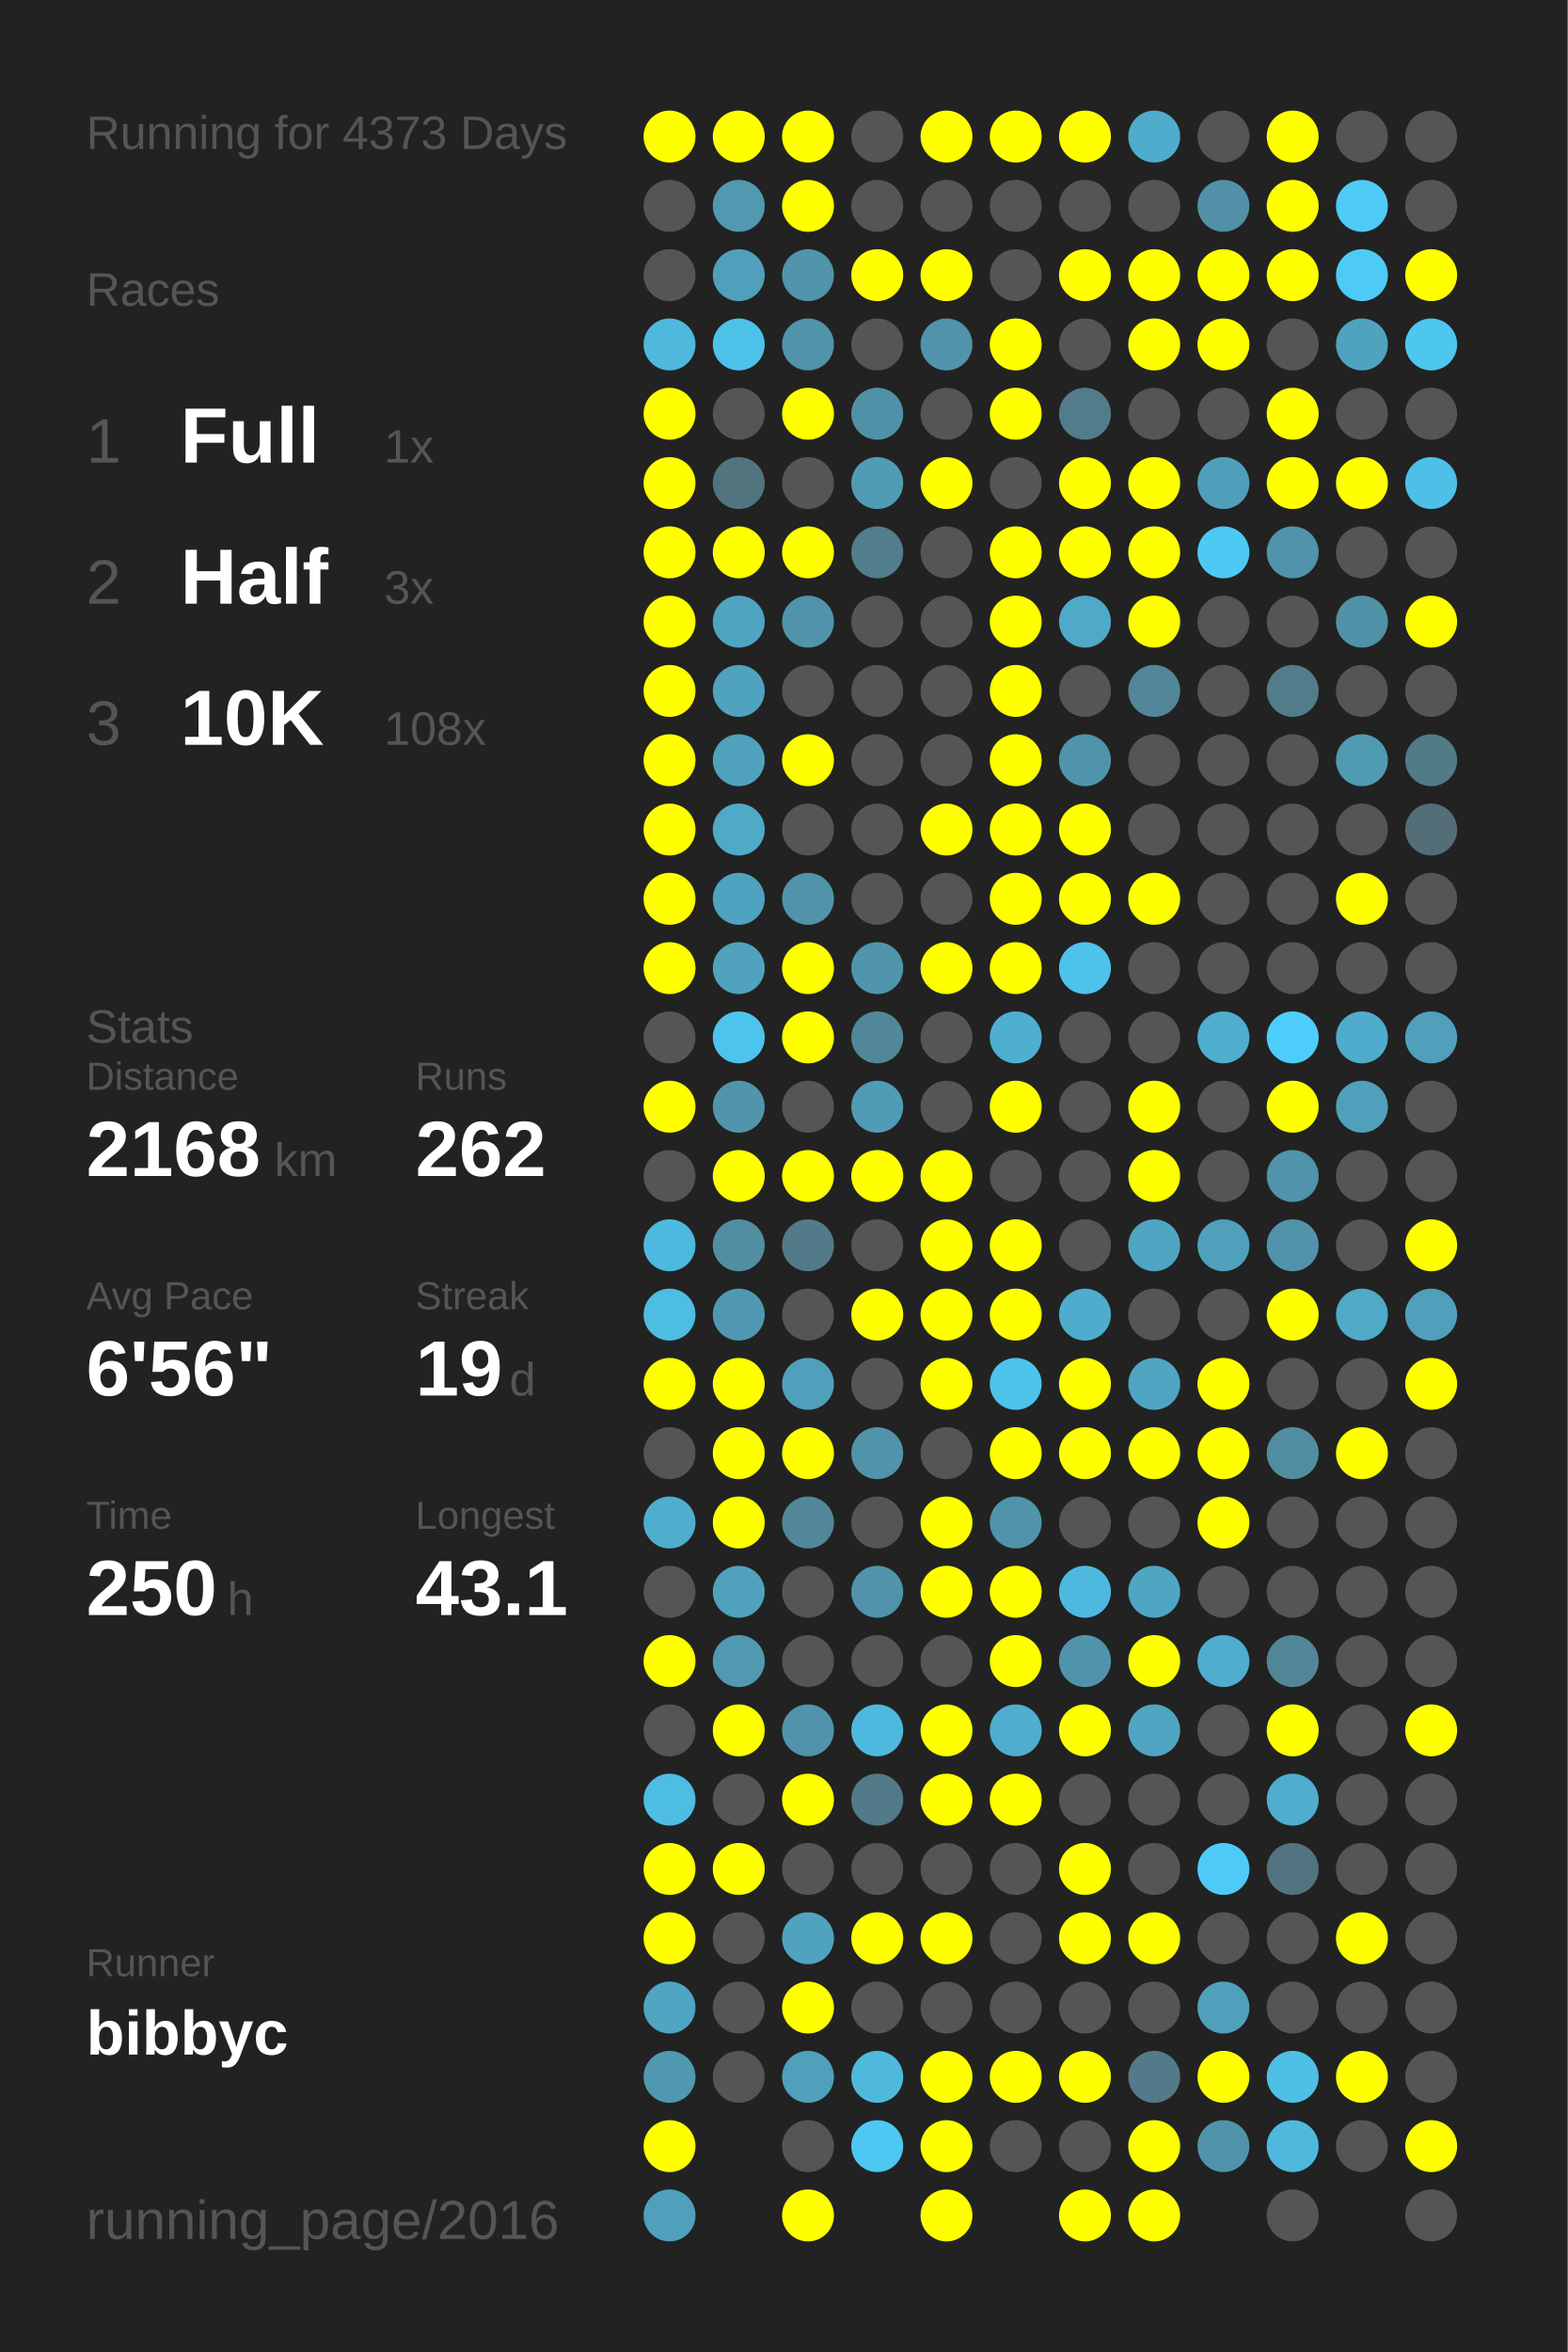
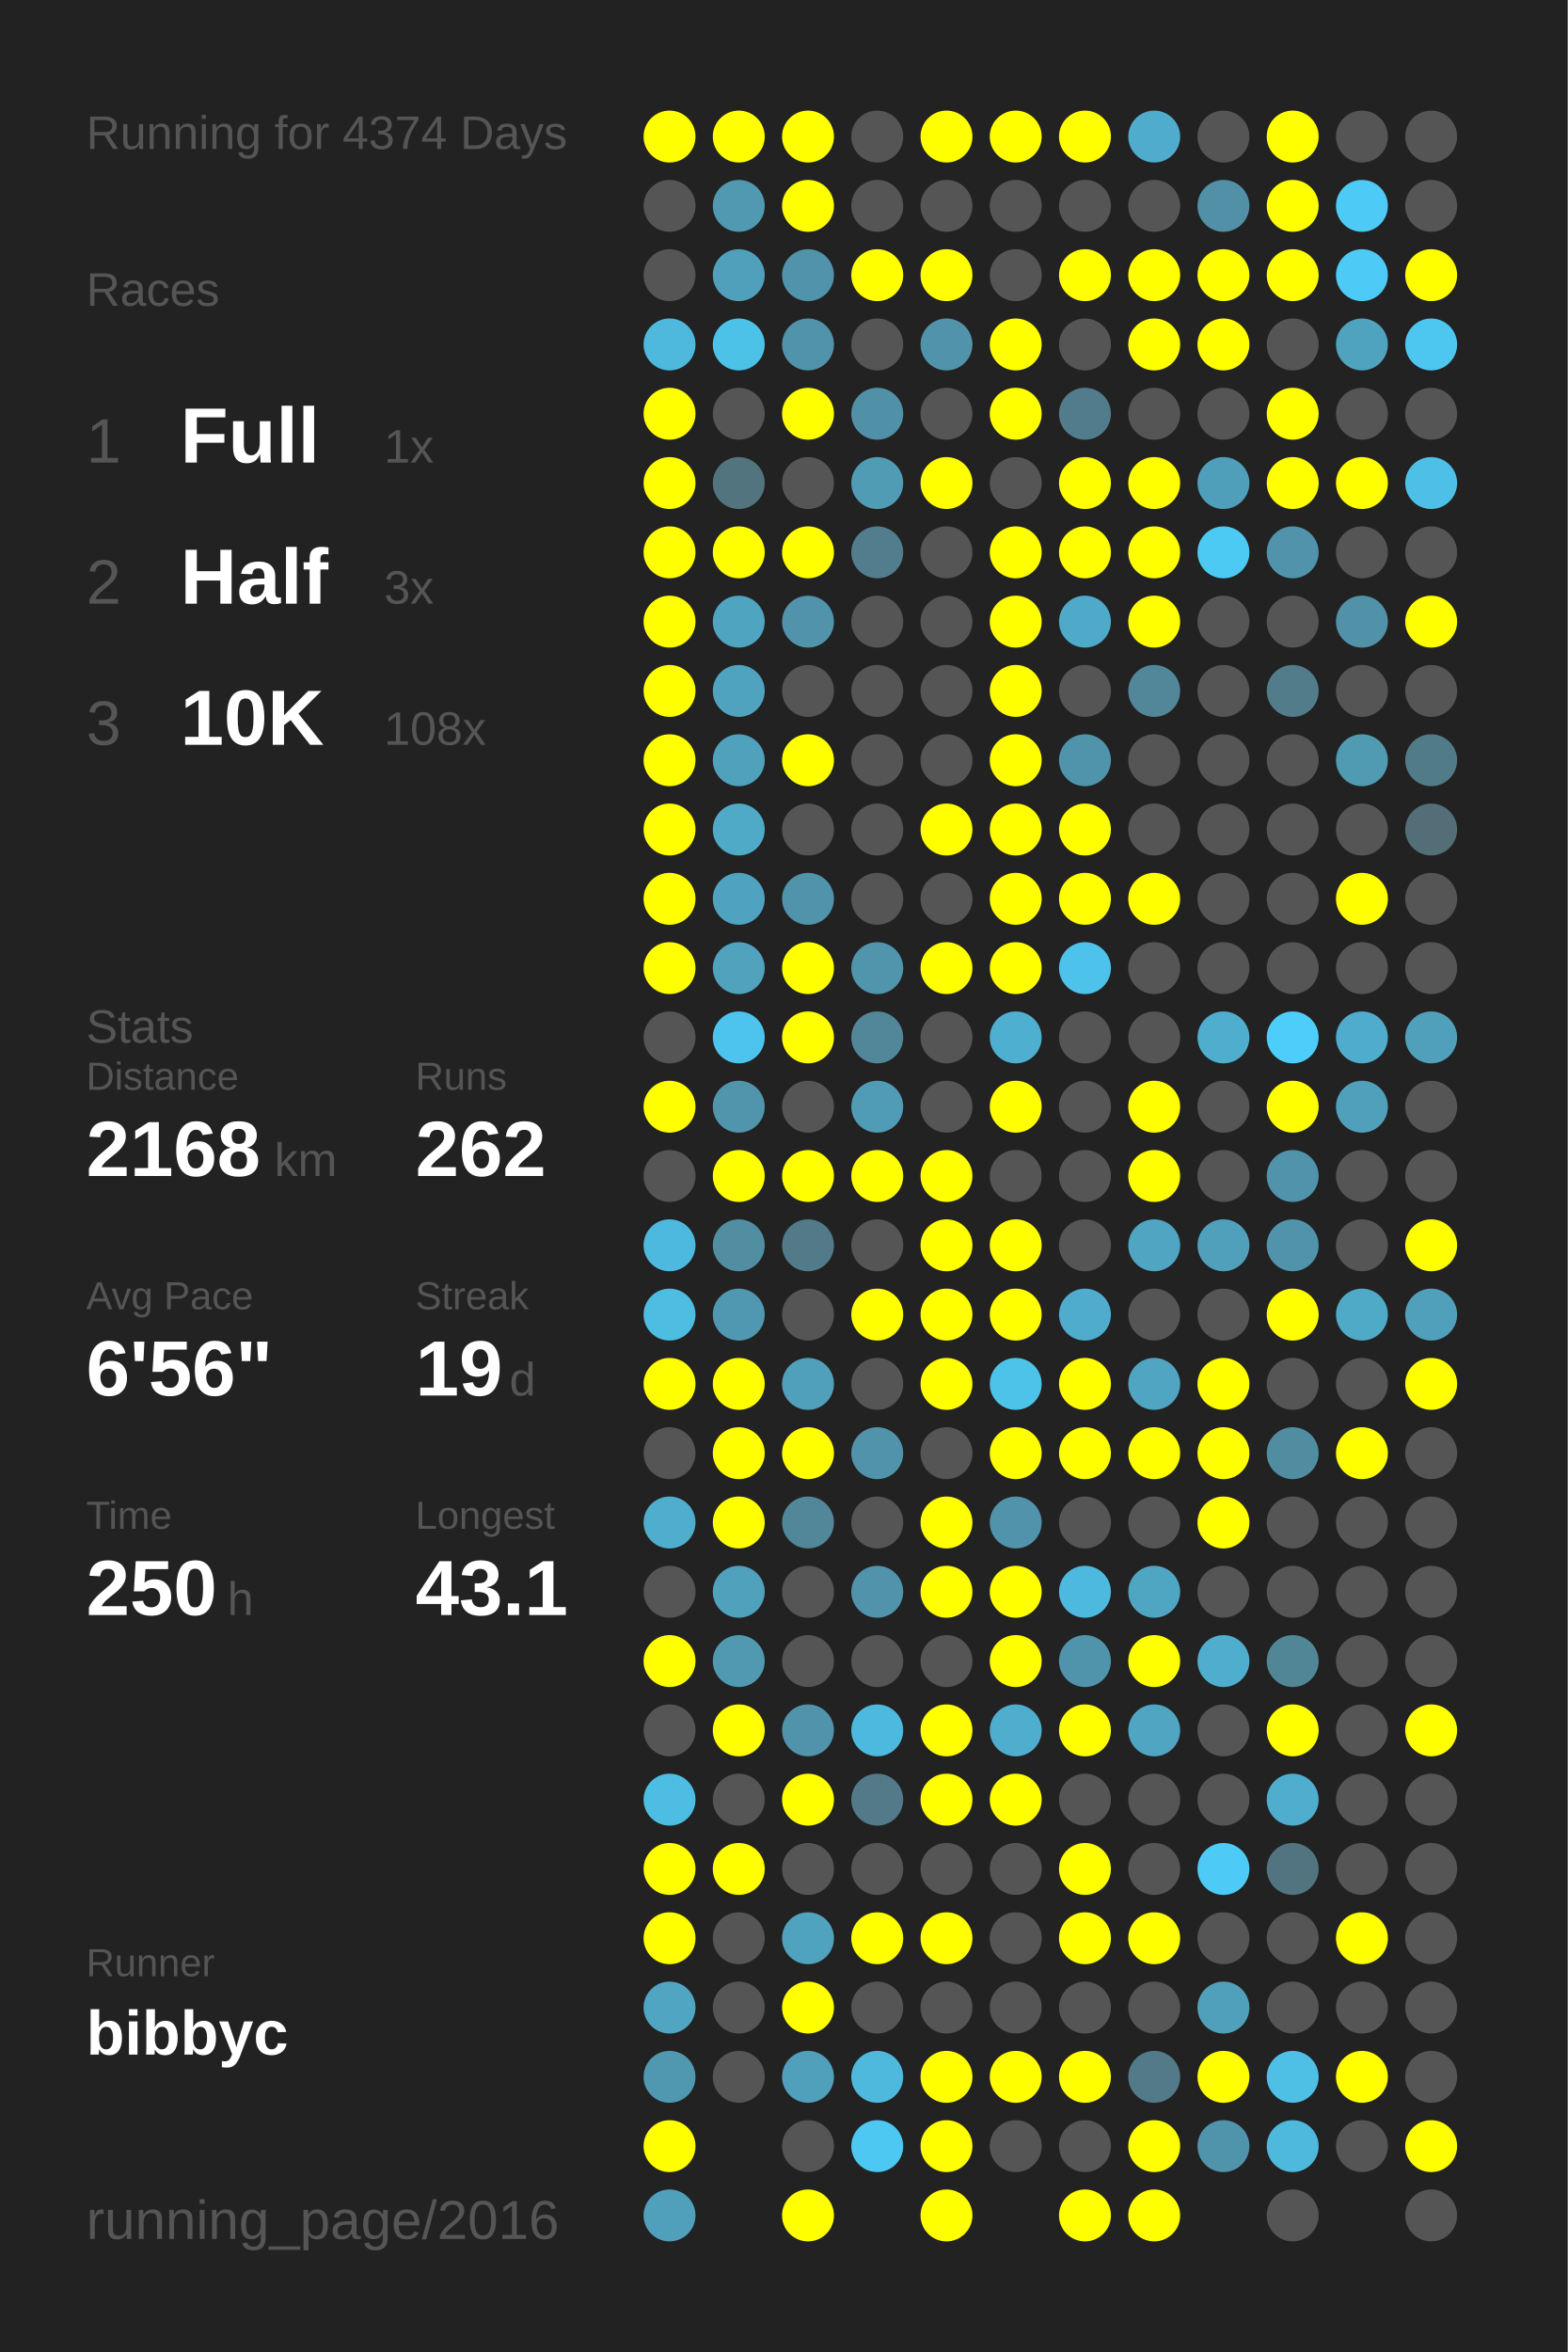
<svg xmlns="http://www.w3.org/2000/svg" baseProfile="full" height="300mm" version="1.1" viewBox="0,0,200,300" width="200mm">
  <defs />
  <rect fill="#222222" height="300" width="200" x="0" y="0" />
-   <text fill="#555555" style="font-size:6px; font-family:Arial;" x="11" y="19">Running for 4373 Days</text>
+   <text fill="#555555" style="font-size:6px; font-family:Arial;" x="11" y="19">Running for 4374 Days</text>
  <text fill="#555555" style="font-size:6px; font-family:Arial;" x="11" y="39">Races</text>
  <text fill="#555555" style="font-size:8px; font-family:Arial;" x="11" y="59">1</text>
  <text fill="#FFFFFF" style="font-size:10px; font-family:Arial; font-weight:bold;" x="23" y="59">Full</text>
  <text fill="#555555" style="font-size:6px; font-family:Arial;" x="49" y="59">1x</text>
  <text fill="#555555" style="font-size:8px; font-family:Arial;" x="11" y="77">2</text>
  <text fill="#FFFFFF" style="font-size:10px; font-family:Arial; font-weight:bold;" x="23" y="77">Half</text>
  <text fill="#555555" style="font-size:6px; font-family:Arial;" x="49" y="77">3x</text>
  <text fill="#555555" style="font-size:8px; font-family:Arial;" x="11" y="95">3</text>
  <text fill="#FFFFFF" style="font-size:10px; font-family:Arial; font-weight:bold;" x="23" y="95">10K</text>
  <text fill="#555555" style="font-size:6px; font-family:Arial;" x="49" y="95">108x</text>
  <text fill="#555555" style="font-size:6px; font-family:Arial;" x="11" y="133">Stats</text>
  <text fill="#555555" style="font-size:5px; font-family:Arial;" x="11" y="139">Distance</text>
  <text fill="#FFFFFF" style="font-size:10px; font-family:Arial; font-weight:bold;" x="11" y="150">2168</text>
  <text fill="#555555" style="font-size:6px; font-family:Arial;" x="35" y="150">km</text>
  <text fill="#555555" style="font-size:5px; font-family:Arial;" x="53" y="139">Runs</text>
  <text fill="#FFFFFF" style="font-size:10px; font-family:Arial; font-weight:bold;" x="53" y="150">262</text>
  <text fill="#555555" style="font-size:5px; font-family:Arial;" x="11" y="167">Avg Pace</text>
  <text fill="#FFFFFF" style="font-size:10px; font-family:Arial; font-weight:bold;" x="11" y="178">6'56"</text>
  <text fill="#555555" style="font-size:5px; font-family:Arial;" x="53" y="167">Streak</text>
  <text fill="#FFFFFF" style="font-size:10px; font-family:Arial; font-weight:bold;" x="53" y="178">19</text>
  <text fill="#555555" style="font-size:6px; font-family:Arial;" x="65" y="178">d</text>
  <text fill="#555555" style="font-size:5px; font-family:Arial;" x="11" y="195">Time</text>
  <text fill="#FFFFFF" style="font-size:10px; font-family:Arial; font-weight:bold;" x="11" y="206">250</text>
  <text fill="#555555" style="font-size:6px; font-family:Arial;" x="29" y="206">h</text>
  <text fill="#555555" style="font-size:5px; font-family:Arial;" x="53" y="195">Longest</text>
  <text fill="#FFFFFF" style="font-size:10px; font-family:Arial; font-weight:bold;" x="53" y="206">43.1</text>
  <text fill="#555555" style="font-size:5px; font-family:Arial;" x="11" y="252.065">Runner</text>
  <text fill="#FFFFFF" style="font-size:8px; font-family:Arial; font-weight:bold;" x="11" y="262.065">bibbyc</text>
  <text fill="#555555" style="font-size:7px; font-family:Arial;" x="11" y="285.581">running_page/2016</text>
  <circle cx="85.417" cy="17.419" fill="#FFFF00" r="3.312" />
  <circle cx="85.417" cy="26.258" fill="#555555" r="3.312" />
  <circle cx="85.417" cy="35.097" fill="#555555" r="3.312" />
  <circle cx="85.417" cy="43.935" fill="#4eb9dd" r="3.312" />
  <circle cx="85.417" cy="52.774" fill="#FFFF00" r="3.312" />
  <circle cx="85.417" cy="61.613" fill="#FFFF00" r="3.312" />
  <circle cx="85.417" cy="70.452" fill="#FFFF00" r="3.312" />
  <circle cx="85.417" cy="79.29" fill="#FFFF00" r="3.312" />
  <circle cx="85.417" cy="88.129" fill="#FFFF00" r="3.312" />
  <circle cx="85.417" cy="96.968" fill="#FFFF00" r="3.312" />
  <circle cx="85.417" cy="105.806" fill="#FFFF00" r="3.312" />
  <circle cx="85.417" cy="114.645" fill="#FFFF00" r="3.312" />
  <circle cx="85.417" cy="123.484" fill="#FFFF00" r="3.312" />
  <circle cx="85.417" cy="132.323" fill="#555555" r="3.312" />
  <circle cx="85.417" cy="141.161" fill="#FFFF00" r="3.312" />
  <circle cx="85.417" cy="150" fill="#555555" r="3.312" />
  <circle cx="85.417" cy="158.839" fill="#4eb9de" r="3.312" />
  <circle cx="85.417" cy="167.677" fill="#4ebde2" r="3.312" />
  <circle cx="85.417" cy="176.516" fill="#FFFF00" r="3.312" />
  <circle cx="85.417" cy="185.355" fill="#555555" r="3.312" />
  <circle cx="85.417" cy="194.194" fill="#4faece" r="3.312" />
  <circle cx="85.417" cy="203.032" fill="#555555" r="3.312" />
  <circle cx="85.417" cy="211.871" fill="#FFFF00" r="3.312" />
  <circle cx="85.417" cy="220.71" fill="#555555" r="3.312" />
  <circle cx="85.417" cy="229.548" fill="#4ebde3" r="3.312" />
  <circle cx="85.417" cy="238.387" fill="#FFFF00" r="3.312" />
  <circle cx="85.417" cy="247.226" fill="#FFFF00" r="3.312" />
  <circle cx="85.417" cy="256.065" fill="#4fa5c2" r="3.312" />
  <circle cx="85.417" cy="264.903" fill="#5098b0" r="3.312" />
  <circle cx="85.417" cy="273.742" fill="#FFFF00" r="3.312" />
  <circle cx="85.417" cy="282.581" fill="#50a0bb" r="3.312" />
  <circle cx="94.25" cy="17.419" fill="#FFFF00" r="3.312" />
  <circle cx="94.25" cy="26.258" fill="#5099b1" r="3.312" />
  <circle cx="94.25" cy="35.097" fill="#50a0bb" r="3.312" />
  <circle cx="94.25" cy="43.935" fill="#4dc2e9" r="3.312" />
  <circle cx="94.25" cy="52.774" fill="#555555" r="3.312" />
  <circle cx="94.25" cy="61.613" fill="#52747f" r="3.312" />
  <circle cx="94.25" cy="70.452" fill="#FFFF00" r="3.312" />
  <circle cx="94.25" cy="79.29" fill="#4fa4c0" r="3.312" />
  <circle cx="94.25" cy="88.129" fill="#4fa3bf" r="3.312" />
  <circle cx="94.25" cy="96.968" fill="#50a1bc" r="3.312" />
  <circle cx="94.25" cy="105.806" fill="#4faac8" r="3.312" />
  <circle cx="94.25" cy="114.645" fill="#4fa3c0" r="3.312" />
  <circle cx="94.25" cy="123.484" fill="#50a2bd" r="3.312" />
  <circle cx="94.25" cy="132.323" fill="#4dc4ed" r="3.312" />
  <circle cx="94.25" cy="141.161" fill="#5095ac" r="3.312" />
  <circle cx="94.25" cy="150" fill="#FFFF00" r="3.312" />
  <circle cx="94.25" cy="158.839" fill="#518ea2" r="3.312" />
  <circle cx="94.25" cy="167.677" fill="#5098b1" r="3.312" />
  <circle cx="94.25" cy="176.516" fill="#FFFF00" r="3.312" />
  <circle cx="94.25" cy="185.355" fill="#FFFF00" r="3.312" />
  <circle cx="94.25" cy="194.194" fill="#FFFF00" r="3.312" />
  <circle cx="94.25" cy="203.032" fill="#50a1bc" r="3.312" />
  <circle cx="94.25" cy="211.871" fill="#5099b1" r="3.312" />
  <circle cx="94.25" cy="220.71" fill="#FFFF00" r="3.312" />
  <circle cx="94.25" cy="229.548" fill="#555555" r="3.312" />
  <circle cx="94.25" cy="238.387" fill="#FFFF00" r="3.312" />
  <circle cx="94.25" cy="247.226" fill="#555555" r="3.312" />
  <circle cx="94.25" cy="256.065" fill="#555555" r="3.312" />
  <circle cx="94.25" cy="264.903" fill="#555555" r="3.312" />
  <circle cx="103.083" cy="17.419" fill="#FFFF00" r="3.312" />
  <circle cx="103.083" cy="26.258" fill="#FFFF00" r="3.312" />
  <circle cx="103.083" cy="35.097" fill="#5093aa" r="3.312" />
  <circle cx="103.083" cy="43.935" fill="#5093aa" r="3.312" />
  <circle cx="103.083" cy="52.774" fill="#FFFF00" r="3.312" />
  <circle cx="103.083" cy="61.613" fill="#555555" r="3.312" />
  <circle cx="103.083" cy="70.452" fill="#FFFF00" r="3.312" />
  <circle cx="103.083" cy="79.29" fill="#5093aa" r="3.312" />
  <circle cx="103.083" cy="88.129" fill="#555555" r="3.312" />
  <circle cx="103.083" cy="96.968" fill="#FFFF00" r="3.312" />
  <circle cx="103.083" cy="105.806" fill="#555555" r="3.312" />
  <circle cx="103.083" cy="114.645" fill="#5093aa" r="3.312" />
  <circle cx="103.083" cy="123.484" fill="#FFFF00" r="3.312" />
  <circle cx="103.083" cy="132.323" fill="#FFFF00" r="3.312" />
  <circle cx="103.083" cy="141.161" fill="#555555" r="3.312" />
  <circle cx="103.083" cy="150" fill="#FFFF00" r="3.312" />
  <circle cx="103.083" cy="158.839" fill="#527a88" r="3.312" />
  <circle cx="103.083" cy="167.677" fill="#555555" r="3.312" />
  <circle cx="103.083" cy="176.516" fill="#50a0bb" r="3.312" />
  <circle cx="103.083" cy="185.355" fill="#FFFF00" r="3.312" />
  <circle cx="103.083" cy="194.194" fill="#518799" r="3.312" />
  <circle cx="103.083" cy="203.032" fill="#555555" r="3.312" />
  <circle cx="103.083" cy="211.871" fill="#555555" r="3.312" />
  <circle cx="103.083" cy="220.71" fill="#5093aa" r="3.312" />
  <circle cx="103.083" cy="229.548" fill="#FFFF00" r="3.312" />
  <circle cx="103.083" cy="238.387" fill="#555555" r="3.312" />
  <circle cx="103.083" cy="247.226" fill="#50a3bf" r="3.312" />
  <circle cx="103.083" cy="256.065" fill="#FFFF00" r="3.312" />
  <circle cx="103.083" cy="264.903" fill="#50a0bb" r="3.312" />
  <circle cx="103.083" cy="273.742" fill="#555555" r="3.312" />
  <circle cx="103.083" cy="282.581" fill="#FFFF00" r="3.312" />
  <circle cx="111.917" cy="17.419" fill="#555555" r="3.312" />
  <circle cx="111.917" cy="26.258" fill="#555555" r="3.312" />
  <circle cx="111.917" cy="35.097" fill="#FFFF00" r="3.312" />
  <circle cx="111.917" cy="43.935" fill="#555555" r="3.312" />
  <circle cx="111.917" cy="52.774" fill="#5191a7" r="3.312" />
  <circle cx="111.917" cy="61.613" fill="#509cb5" r="3.312" />
  <circle cx="111.917" cy="70.452" fill="#527d8c" r="3.312" />
  <circle cx="111.917" cy="79.29" fill="#555555" r="3.312" />
  <circle cx="111.917" cy="88.129" fill="#555555" r="3.312" />
  <circle cx="111.917" cy="96.968" fill="#555555" r="3.312" />
  <circle cx="111.917" cy="105.806" fill="#555555" r="3.312" />
  <circle cx="111.917" cy="114.645" fill="#555555" r="3.312" />
  <circle cx="111.917" cy="123.484" fill="#5095ac" r="3.312" />
  <circle cx="111.917" cy="132.323" fill="#518799" r="3.312" />
  <circle cx="111.917" cy="141.161" fill="#509bb5" r="3.312" />
  <circle cx="111.917" cy="150" fill="#FFFF00" r="3.312" />
  <circle cx="111.917" cy="158.839" fill="#555555" r="3.312" />
  <circle cx="111.917" cy="167.677" fill="#FFFF00" r="3.312" />
  <circle cx="111.917" cy="176.516" fill="#555555" r="3.312" />
  <circle cx="111.917" cy="185.355" fill="#5093aa" r="3.312" />
  <circle cx="111.917" cy="194.194" fill="#555555" r="3.312" />
  <circle cx="111.917" cy="203.032" fill="#5093aa" r="3.312" />
  <circle cx="111.917" cy="211.871" fill="#555555" r="3.312" />
  <circle cx="111.917" cy="220.71" fill="#4eb9de" r="3.312" />
  <circle cx="111.917" cy="229.548" fill="#527a88" r="3.312" />
  <circle cx="111.917" cy="238.387" fill="#555555" r="3.312" />
  <circle cx="111.917" cy="247.226" fill="#FFFF00" r="3.312" />
  <circle cx="111.917" cy="256.065" fill="#555555" r="3.312" />
  <circle cx="111.917" cy="264.903" fill="#4eb9dd" r="3.312" />
  <circle cx="111.917" cy="273.742" fill="#4dc8f2" r="3.312" />
  <circle cx="120.75" cy="17.419" fill="#FFFF00" r="3.312" />
  <circle cx="120.75" cy="26.258" fill="#555555" r="3.312" />
  <circle cx="120.75" cy="35.097" fill="#FFFF00" r="3.312" />
  <circle cx="120.75" cy="43.935" fill="#5093aa" r="3.312" />
  <circle cx="120.75" cy="52.774" fill="#555555" r="3.312" />
  <circle cx="120.75" cy="61.613" fill="#FFFF00" r="3.312" />
  <circle cx="120.75" cy="70.452" fill="#555555" r="3.312" />
  <circle cx="120.75" cy="79.29" fill="#555555" r="3.312" />
  <circle cx="120.75" cy="88.129" fill="#555555" r="3.312" />
  <circle cx="120.75" cy="96.968" fill="#555555" r="3.312" />
  <circle cx="120.75" cy="105.806" fill="#FFFF00" r="3.312" />
  <circle cx="120.75" cy="114.645" fill="#555555" r="3.312" />
  <circle cx="120.75" cy="123.484" fill="#FFFF00" r="3.312" />
  <circle cx="120.75" cy="132.323" fill="#555555" r="3.312" />
  <circle cx="120.75" cy="141.161" fill="#555555" r="3.312" />
  <circle cx="120.75" cy="150" fill="#FFFF00" r="3.312" />
  <circle cx="120.75" cy="158.839" fill="#FFFF00" r="3.312" />
  <circle cx="120.75" cy="167.677" fill="#FFFF00" r="3.312" />
  <circle cx="120.75" cy="176.516" fill="#FFFF00" r="3.312" />
  <circle cx="120.75" cy="185.355" fill="#555555" r="3.312" />
  <circle cx="120.75" cy="194.194" fill="#FFFF00" r="3.312" />
  <circle cx="120.75" cy="203.032" fill="#FFFF00" r="3.312" />
  <circle cx="120.75" cy="211.871" fill="#555555" r="3.312" />
  <circle cx="120.75" cy="220.71" fill="#FFFF00" r="3.312" />
  <circle cx="120.75" cy="229.548" fill="#FFFF00" r="3.312" />
  <circle cx="120.75" cy="238.387" fill="#555555" r="3.312" />
  <circle cx="120.75" cy="247.226" fill="#FFFF00" r="3.312" />
  <circle cx="120.75" cy="256.065" fill="#555555" r="3.312" />
  <circle cx="120.75" cy="264.903" fill="#FFFF00" r="3.312" />
  <circle cx="120.75" cy="273.742" fill="#FFFF00" r="3.312" />
  <circle cx="120.75" cy="282.581" fill="#FFFF00" r="3.312" />
  <circle cx="129.583" cy="17.419" fill="#FFFF00" r="3.312" />
  <circle cx="129.583" cy="26.258" fill="#555555" r="3.312" />
  <circle cx="129.583" cy="35.097" fill="#555555" r="3.312" />
  <circle cx="129.583" cy="43.935" fill="#FFFF00" r="3.312" />
  <circle cx="129.583" cy="52.774" fill="#FFFF00" r="3.312" />
  <circle cx="129.583" cy="61.613" fill="#555555" r="3.312" />
  <circle cx="129.583" cy="70.452" fill="#FFFF00" r="3.312" />
  <circle cx="129.583" cy="79.29" fill="#FFFF00" r="3.312" />
  <circle cx="129.583" cy="88.129" fill="#FFFF00" r="3.312" />
  <circle cx="129.583" cy="96.968" fill="#FFFF00" r="3.312" />
  <circle cx="129.583" cy="105.806" fill="#FFFF00" r="3.312" />
  <circle cx="129.583" cy="114.645" fill="#FFFF00" r="3.312" />
  <circle cx="129.583" cy="123.484" fill="#FFFF00" r="3.312" />
  <circle cx="129.583" cy="132.323" fill="#4fafd0" r="3.312" />
  <circle cx="129.583" cy="141.161" fill="#FFFF00" r="3.312" />
  <circle cx="129.583" cy="150" fill="#555555" r="3.312" />
  <circle cx="129.583" cy="158.839" fill="#FFFF00" r="3.312" />
  <circle cx="129.583" cy="167.677" fill="#FFFF00" r="3.312" />
  <circle cx="129.583" cy="176.516" fill="#4dc3ea" r="3.312" />
  <circle cx="129.583" cy="185.355" fill="#FFFF00" r="3.312" />
  <circle cx="129.583" cy="194.194" fill="#5093aa" r="3.312" />
  <circle cx="129.583" cy="203.032" fill="#FFFF00" r="3.312" />
  <circle cx="129.583" cy="211.871" fill="#FFFF00" r="3.312" />
  <circle cx="129.583" cy="220.71" fill="#4faece" r="3.312" />
  <circle cx="129.583" cy="229.548" fill="#FFFF00" r="3.312" />
  <circle cx="129.583" cy="238.387" fill="#555555" r="3.312" />
  <circle cx="129.583" cy="247.226" fill="#555555" r="3.312" />
  <circle cx="129.583" cy="256.065" fill="#555555" r="3.312" />
  <circle cx="129.583" cy="264.903" fill="#FFFF00" r="3.312" />
  <circle cx="129.583" cy="273.742" fill="#555555" r="3.312" />
  <circle cx="138.417" cy="17.419" fill="#FFFF00" r="3.312" />
  <circle cx="138.417" cy="26.258" fill="#555555" r="3.312" />
  <circle cx="138.417" cy="35.097" fill="#FFFF00" r="3.312" />
  <circle cx="138.417" cy="43.935" fill="#555555" r="3.312" />
  <circle cx="138.417" cy="52.774" fill="#527c8b" r="3.312" />
  <circle cx="138.417" cy="61.613" fill="#FFFF00" r="3.312" />
  <circle cx="138.417" cy="70.452" fill="#FFFF00" r="3.312" />
  <circle cx="138.417" cy="79.29" fill="#4fa9c8" r="3.312" />
  <circle cx="138.417" cy="88.129" fill="#555555" r="3.312" />
  <circle cx="138.417" cy="96.968" fill="#5094ab" r="3.312" />
  <circle cx="138.417" cy="105.806" fill="#FFFF00" r="3.312" />
  <circle cx="138.417" cy="114.645" fill="#FFFF00" r="3.312" />
  <circle cx="138.417" cy="123.484" fill="#4dc2ea" r="3.312" />
  <circle cx="138.417" cy="132.323" fill="#555555" r="3.312" />
  <circle cx="138.417" cy="141.161" fill="#555555" r="3.312" />
  <circle cx="138.417" cy="150" fill="#555555" r="3.312" />
  <circle cx="138.417" cy="158.839" fill="#555555" r="3.312" />
  <circle cx="138.417" cy="167.677" fill="#4faccc" r="3.312" />
  <circle cx="138.417" cy="176.516" fill="#FFFF00" r="3.312" />
  <circle cx="138.417" cy="185.355" fill="#FFFF00" r="3.312" />
  <circle cx="138.417" cy="194.194" fill="#555555" r="3.312" />
  <circle cx="138.417" cy="203.032" fill="#4eb9de" r="3.312" />
  <circle cx="138.417" cy="211.871" fill="#5094ab" r="3.312" />
  <circle cx="138.417" cy="220.71" fill="#FFFF00" r="3.312" />
  <circle cx="138.417" cy="229.548" fill="#555555" r="3.312" />
  <circle cx="138.417" cy="238.387" fill="#FFFF00" r="3.312" />
  <circle cx="138.417" cy="247.226" fill="#FFFF00" r="3.312" />
  <circle cx="138.417" cy="256.065" fill="#555555" r="3.312" />
  <circle cx="138.417" cy="264.903" fill="#FFFF00" r="3.312" />
  <circle cx="138.417" cy="273.742" fill="#555555" r="3.312" />
  <circle cx="138.417" cy="282.581" fill="#FFFF00" r="3.312" />
  <circle cx="147.25" cy="17.419" fill="#4faccc" r="3.312" />
  <circle cx="147.25" cy="26.258" fill="#555555" r="3.312" />
  <circle cx="147.25" cy="35.097" fill="#FFFF00" r="3.312" />
  <circle cx="147.25" cy="43.935" fill="#FFFF00" r="3.312" />
  <circle cx="147.25" cy="52.774" fill="#555555" r="3.312" />
  <circle cx="147.25" cy="61.613" fill="#FFFF00" r="3.312" />
  <circle cx="147.25" cy="70.452" fill="#FFFF00" r="3.312" />
  <circle cx="147.25" cy="79.29" fill="#FFFF00" r="3.312" />
  <circle cx="147.25" cy="88.129" fill="#518799" r="3.312" />
  <circle cx="147.25" cy="96.968" fill="#555555" r="3.312" />
  <circle cx="147.25" cy="105.806" fill="#555555" r="3.312" />
  <circle cx="147.25" cy="114.645" fill="#FFFF00" r="3.312" />
  <circle cx="147.25" cy="123.484" fill="#555555" r="3.312" />
  <circle cx="147.25" cy="132.323" fill="#555555" r="3.312" />
  <circle cx="147.25" cy="141.161" fill="#FFFF00" r="3.312" />
  <circle cx="147.25" cy="150" fill="#FFFF00" r="3.312" />
  <circle cx="147.25" cy="158.839" fill="#4fa5c2" r="3.312" />
  <circle cx="147.25" cy="167.677" fill="#555555" r="3.312" />
  <circle cx="147.25" cy="176.516" fill="#4fa5c2" r="3.312" />
  <circle cx="147.25" cy="185.355" fill="#FFFF00" r="3.312" />
  <circle cx="147.25" cy="194.194" fill="#555555" r="3.312" />
  <circle cx="147.25" cy="203.032" fill="#4fa6c3" r="3.312" />
  <circle cx="147.25" cy="211.871" fill="#FFFF00" r="3.312" />
  <circle cx="147.25" cy="220.71" fill="#4fa5c2" r="3.312" />
  <circle cx="147.25" cy="229.548" fill="#555555" r="3.312" />
  <circle cx="147.25" cy="238.387" fill="#555555" r="3.312" />
  <circle cx="147.25" cy="247.226" fill="#FFFF00" r="3.312" />
  <circle cx="147.25" cy="256.065" fill="#555555" r="3.312" />
  <circle cx="147.25" cy="264.903" fill="#527a88" r="3.312" />
  <circle cx="147.25" cy="273.742" fill="#FFFF00" r="3.312" />
  <circle cx="147.25" cy="282.581" fill="#FFFF00" r="3.312" />
  <circle cx="156.083" cy="17.419" fill="#555555" r="3.312" />
  <circle cx="156.083" cy="26.258" fill="#5190a6" r="3.312" />
  <circle cx="156.083" cy="35.097" fill="#FFFF00" r="3.312" />
  <circle cx="156.083" cy="43.935" fill="#FFFF00" r="3.312" />
  <circle cx="156.083" cy="52.774" fill="#555555" r="3.312" />
  <circle cx="156.083" cy="61.613" fill="#509fba" r="3.312" />
  <circle cx="156.083" cy="70.452" fill="#4dcaf4" r="3.312" />
  <circle cx="156.083" cy="79.29" fill="#555555" r="3.312" />
  <circle cx="156.083" cy="88.129" fill="#555555" r="3.312" />
  <circle cx="156.083" cy="96.968" fill="#555555" r="3.312" />
  <circle cx="156.083" cy="105.806" fill="#555555" r="3.312" />
  <circle cx="156.083" cy="114.645" fill="#555555" r="3.312" />
  <circle cx="156.083" cy="123.484" fill="#555555" r="3.312" />
  <circle cx="156.083" cy="132.323" fill="#4fadcd" r="3.312" />
  <circle cx="156.083" cy="141.161" fill="#555555" r="3.312" />
  <circle cx="156.083" cy="150" fill="#555555" r="3.312" />
  <circle cx="156.083" cy="158.839" fill="#50a0bb" r="3.312" />
  <circle cx="156.083" cy="167.677" fill="#555555" r="3.312" />
  <circle cx="156.083" cy="176.516" fill="#FFFF00" r="3.312" />
  <circle cx="156.083" cy="185.355" fill="#FFFF00" r="3.312" />
  <circle cx="156.083" cy="194.194" fill="#FFFF00" r="3.312" />
  <circle cx="156.083" cy="203.032" fill="#555555" r="3.312" />
  <circle cx="156.083" cy="211.871" fill="#4fadcd" r="3.312" />
  <circle cx="156.083" cy="220.71" fill="#555555" r="3.312" />
  <circle cx="156.083" cy="229.548" fill="#555555" r="3.312" />
  <circle cx="156.083" cy="238.387" fill="#4dcbf6" r="3.312" />
  <circle cx="156.083" cy="247.226" fill="#555555" r="3.312" />
  <circle cx="156.083" cy="256.065" fill="#50a0bb" r="3.312" />
  <circle cx="156.083" cy="264.903" fill="#FFFF00" r="3.312" />
  <circle cx="156.083" cy="273.742" fill="#5094ab" r="3.312" />
  <circle cx="164.917" cy="17.419" fill="#FFFF00" r="3.312" />
  <circle cx="164.917" cy="26.258" fill="#FFFF00" r="3.312" />
  <circle cx="164.917" cy="35.097" fill="#FFFF00" r="3.312" />
  <circle cx="164.917" cy="43.935" fill="#555555" r="3.312" />
  <circle cx="164.917" cy="52.774" fill="#FFFF00" r="3.312" />
  <circle cx="164.917" cy="61.613" fill="#FFFF00" r="3.312" />
  <circle cx="164.917" cy="70.452" fill="#5093aa" r="3.312" />
  <circle cx="164.917" cy="79.29" fill="#555555" r="3.312" />
  <circle cx="164.917" cy="88.129" fill="#527c8a" r="3.312" />
  <circle cx="164.917" cy="96.968" fill="#555555" r="3.312" />
  <circle cx="164.917" cy="105.806" fill="#555555" r="3.312" />
  <circle cx="164.917" cy="114.645" fill="#555555" r="3.312" />
  <circle cx="164.917" cy="123.484" fill="#555555" r="3.312" />
  <circle cx="164.917" cy="132.323" fill="#4dcdf9" r="3.312" />
  <circle cx="164.917" cy="141.161" fill="#FFFF00" r="3.312" />
  <circle cx="164.917" cy="150" fill="#5093aa" r="3.312" />
  <circle cx="164.917" cy="158.839" fill="#5093aa" r="3.312" />
  <circle cx="164.917" cy="167.677" fill="#FFFF00" r="3.312" />
  <circle cx="164.917" cy="176.516" fill="#555555" r="3.312" />
  <circle cx="164.917" cy="185.355" fill="#518da1" r="3.312" />
  <circle cx="164.917" cy="194.194" fill="#555555" r="3.312" />
  <circle cx="164.917" cy="203.032" fill="#555555" r="3.312" />
  <circle cx="164.917" cy="211.871" fill="#518697" r="3.312" />
  <circle cx="164.917" cy="220.71" fill="#FFFF00" r="3.312" />
  <circle cx="164.917" cy="229.548" fill="#4fadcd" r="3.312" />
  <circle cx="164.917" cy="238.387" fill="#527480" r="3.312" />
  <circle cx="164.917" cy="247.226" fill="#555555" r="3.312" />
  <circle cx="164.917" cy="256.065" fill="#555555" r="3.312" />
  <circle cx="164.917" cy="264.903" fill="#4ebfe5" r="3.312" />
  <circle cx="164.917" cy="273.742" fill="#4eb9dd" r="3.312" />
  <circle cx="164.917" cy="282.581" fill="#555555" r="3.312" />
  <circle cx="173.75" cy="17.419" fill="#555555" r="3.312" />
  <circle cx="173.75" cy="26.258" fill="#4dcbf6" r="3.312" />
  <circle cx="173.75" cy="35.097" fill="#4dcbf6" r="3.312" />
  <circle cx="173.75" cy="43.935" fill="#4fa3bf" r="3.312" />
  <circle cx="173.75" cy="52.774" fill="#555555" r="3.312" />
  <circle cx="173.75" cy="61.613" fill="#FFFF00" r="3.312" />
  <circle cx="173.75" cy="70.452" fill="#555555" r="3.312" />
  <circle cx="173.75" cy="79.29" fill="#5192a8" r="3.312" />
  <circle cx="173.75" cy="88.129" fill="#555555" r="3.312" />
  <circle cx="173.75" cy="96.968" fill="#509ab2" r="3.312" />
  <circle cx="173.75" cy="105.806" fill="#555555" r="3.312" />
  <circle cx="173.75" cy="114.645" fill="#FFFF00" r="3.312" />
  <circle cx="173.75" cy="123.484" fill="#555555" r="3.312" />
  <circle cx="173.75" cy="132.323" fill="#4faccc" r="3.312" />
  <circle cx="173.75" cy="141.161" fill="#50a0bb" r="3.312" />
  <circle cx="173.75" cy="150" fill="#555555" r="3.312" />
  <circle cx="173.75" cy="158.839" fill="#555555" r="3.312" />
  <circle cx="173.75" cy="167.677" fill="#4faac8" r="3.312" />
  <circle cx="173.75" cy="176.516" fill="#555555" r="3.312" />
  <circle cx="173.75" cy="185.355" fill="#FFFF00" r="3.312" />
  <circle cx="173.75" cy="194.194" fill="#555555" r="3.312" />
  <circle cx="173.75" cy="203.032" fill="#555555" r="3.312" />
  <circle cx="173.75" cy="211.871" fill="#555555" r="3.312" />
  <circle cx="173.75" cy="220.71" fill="#555555" r="3.312" />
  <circle cx="173.75" cy="229.548" fill="#555555" r="3.312" />
  <circle cx="173.75" cy="238.387" fill="#555555" r="3.312" />
  <circle cx="173.75" cy="247.226" fill="#FFFF00" r="3.312" />
  <circle cx="173.75" cy="256.065" fill="#555555" r="3.312" />
  <circle cx="173.75" cy="264.903" fill="#FFFF00" r="3.312" />
  <circle cx="173.75" cy="273.742" fill="#555555" r="3.312" />
  <circle cx="182.583" cy="17.419" fill="#555555" r="3.312" />
  <circle cx="182.583" cy="26.258" fill="#555555" r="3.312" />
  <circle cx="182.583" cy="35.097" fill="#FFFF00" r="3.312" />
  <circle cx="182.583" cy="43.935" fill="#4dc7f0" r="3.312" />
  <circle cx="182.583" cy="52.774" fill="#555555" r="3.312" />
  <circle cx="182.583" cy="61.613" fill="#4ec0e7" r="3.312" />
  <circle cx="182.583" cy="70.452" fill="#555555" r="3.312" />
  <circle cx="182.583" cy="79.29" fill="#FFFF00" r="3.312" />
  <circle cx="182.583" cy="88.129" fill="#555555" r="3.312" />
  <circle cx="182.583" cy="96.968" fill="#527b88" r="3.312" />
  <circle cx="182.583" cy="105.806" fill="#536e77" r="3.312" />
  <circle cx="182.583" cy="114.645" fill="#555555" r="3.312" />
  <circle cx="182.583" cy="123.484" fill="#555555" r="3.312" />
  <circle cx="182.583" cy="132.323" fill="#50a0bb" r="3.312" />
  <circle cx="182.583" cy="141.161" fill="#555555" r="3.312" />
  <circle cx="182.583" cy="150" fill="#555555" r="3.312" />
  <circle cx="182.583" cy="158.839" fill="#FFFF00" r="3.312" />
  <circle cx="182.583" cy="167.677" fill="#50a0bb" r="3.312" />
  <circle cx="182.583" cy="176.516" fill="#FFFF00" r="3.312" />
  <circle cx="182.583" cy="185.355" fill="#555555" r="3.312" />
  <circle cx="182.583" cy="194.194" fill="#555555" r="3.312" />
  <circle cx="182.583" cy="203.032" fill="#555555" r="3.312" />
  <circle cx="182.583" cy="211.871" fill="#555555" r="3.312" />
  <circle cx="182.583" cy="220.71" fill="#FFFF00" r="3.312" />
  <circle cx="182.583" cy="229.548" fill="#555555" r="3.312" />
  <circle cx="182.583" cy="238.387" fill="#555555" r="3.312" />
  <circle cx="182.583" cy="247.226" fill="#555555" r="3.312" />
  <circle cx="182.583" cy="256.065" fill="#555555" r="3.312" />
  <circle cx="182.583" cy="264.903" fill="#555555" r="3.312" />
  <circle cx="182.583" cy="273.742" fill="#FFFF00" r="3.312" />
  <circle cx="182.583" cy="282.581" fill="#555555" r="3.312" />
</svg>
